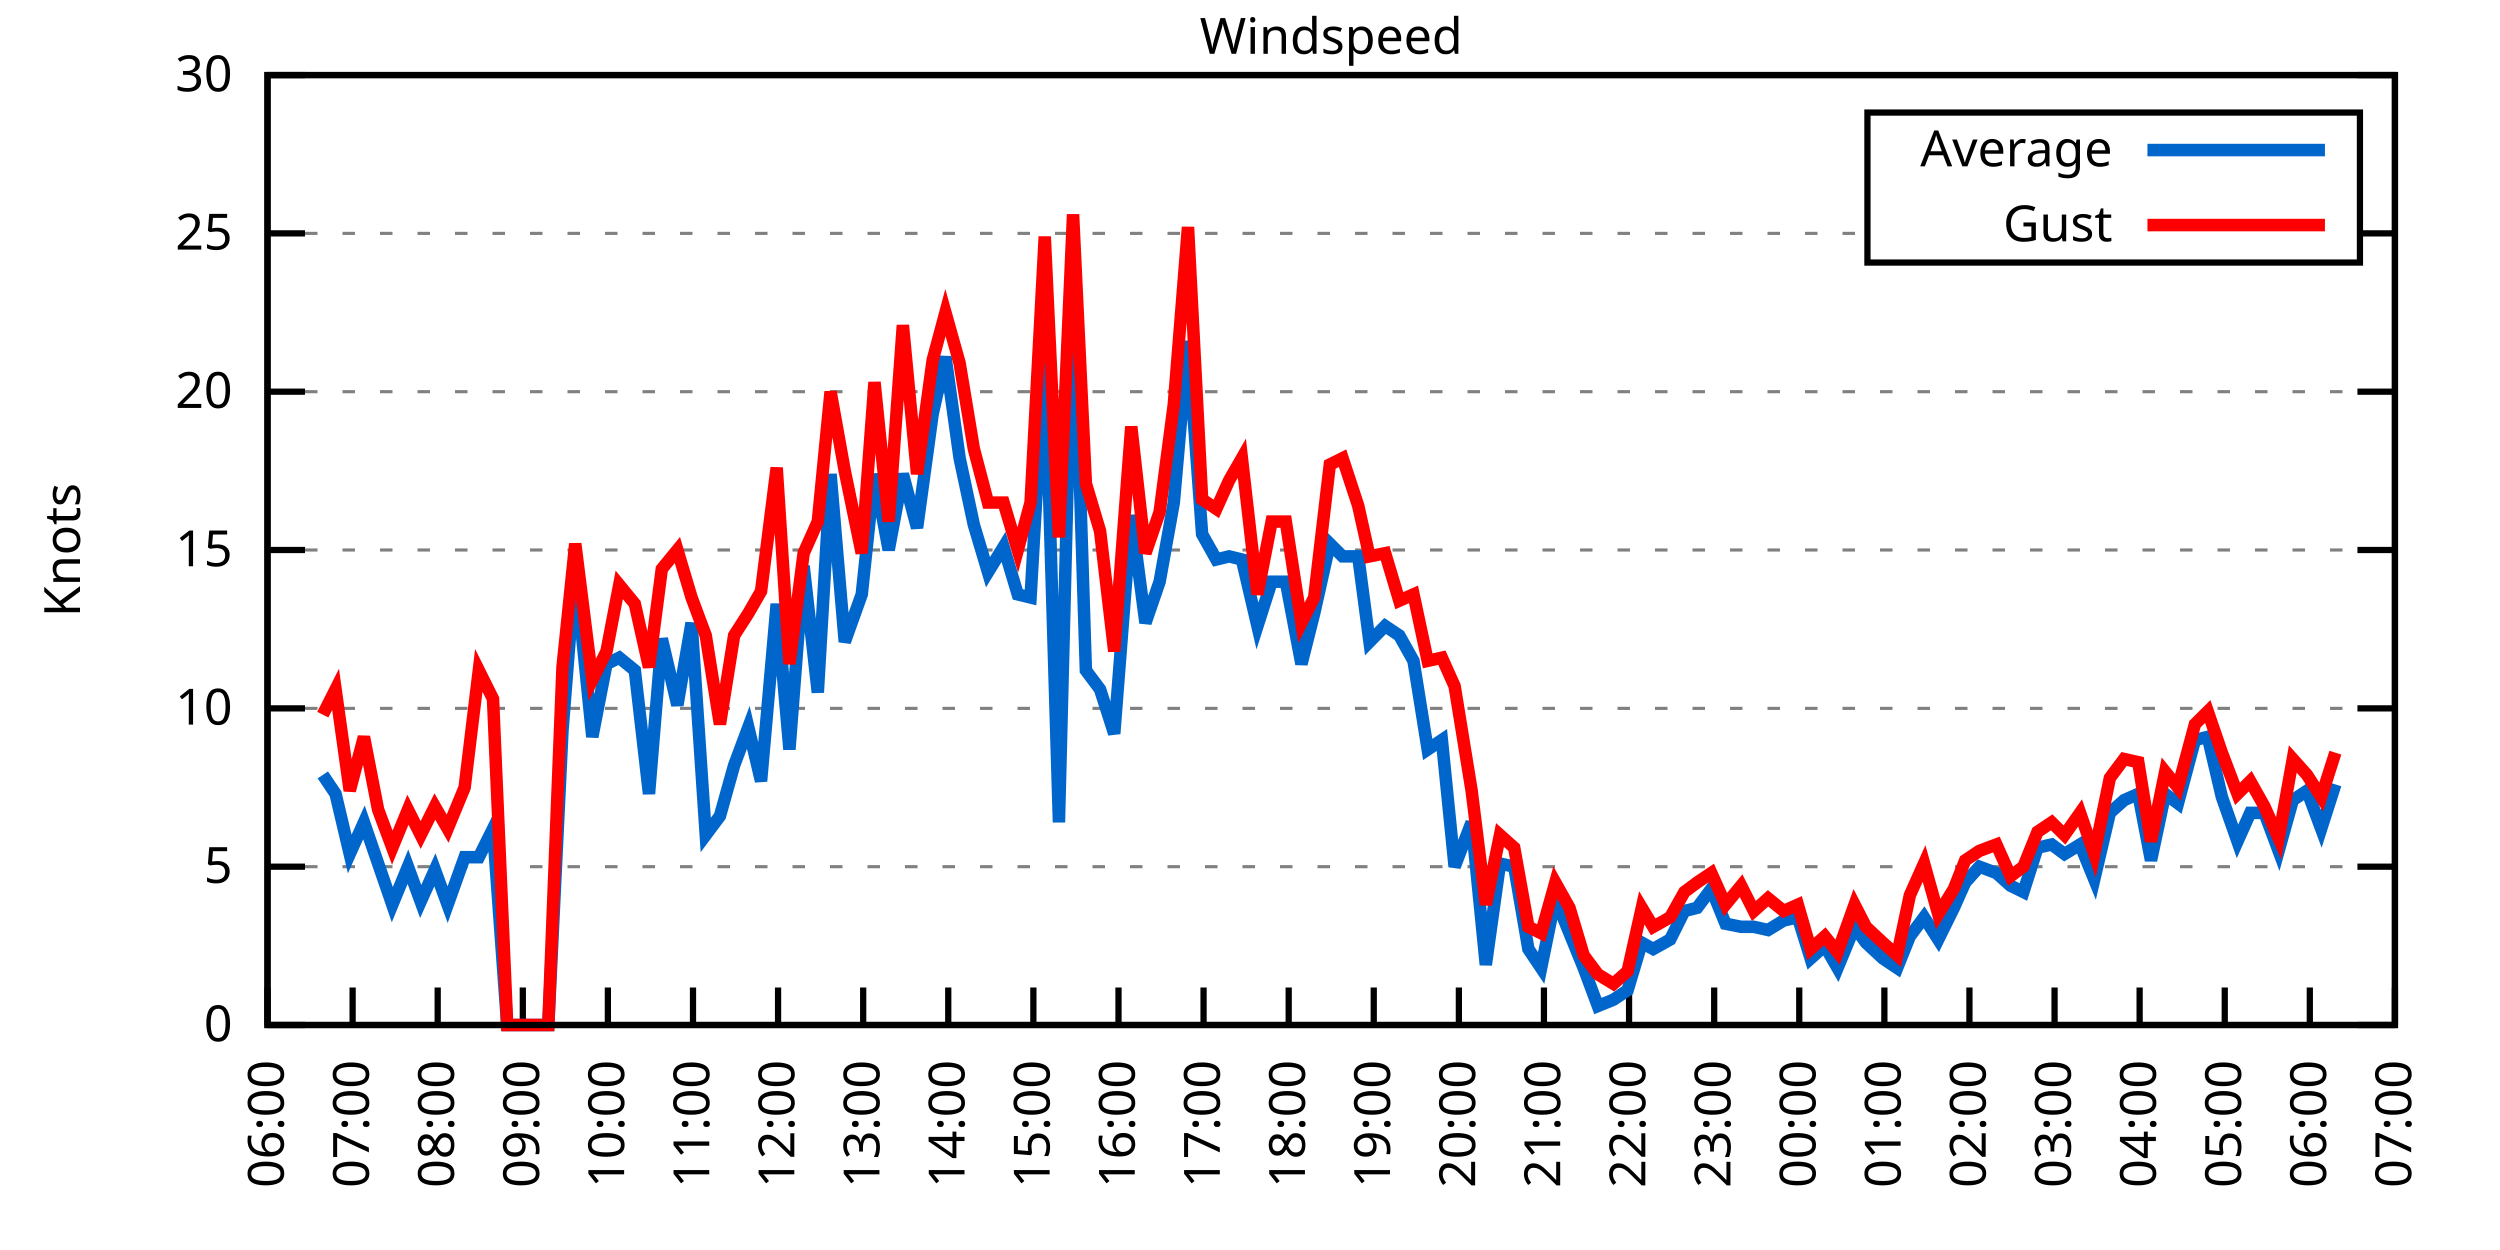
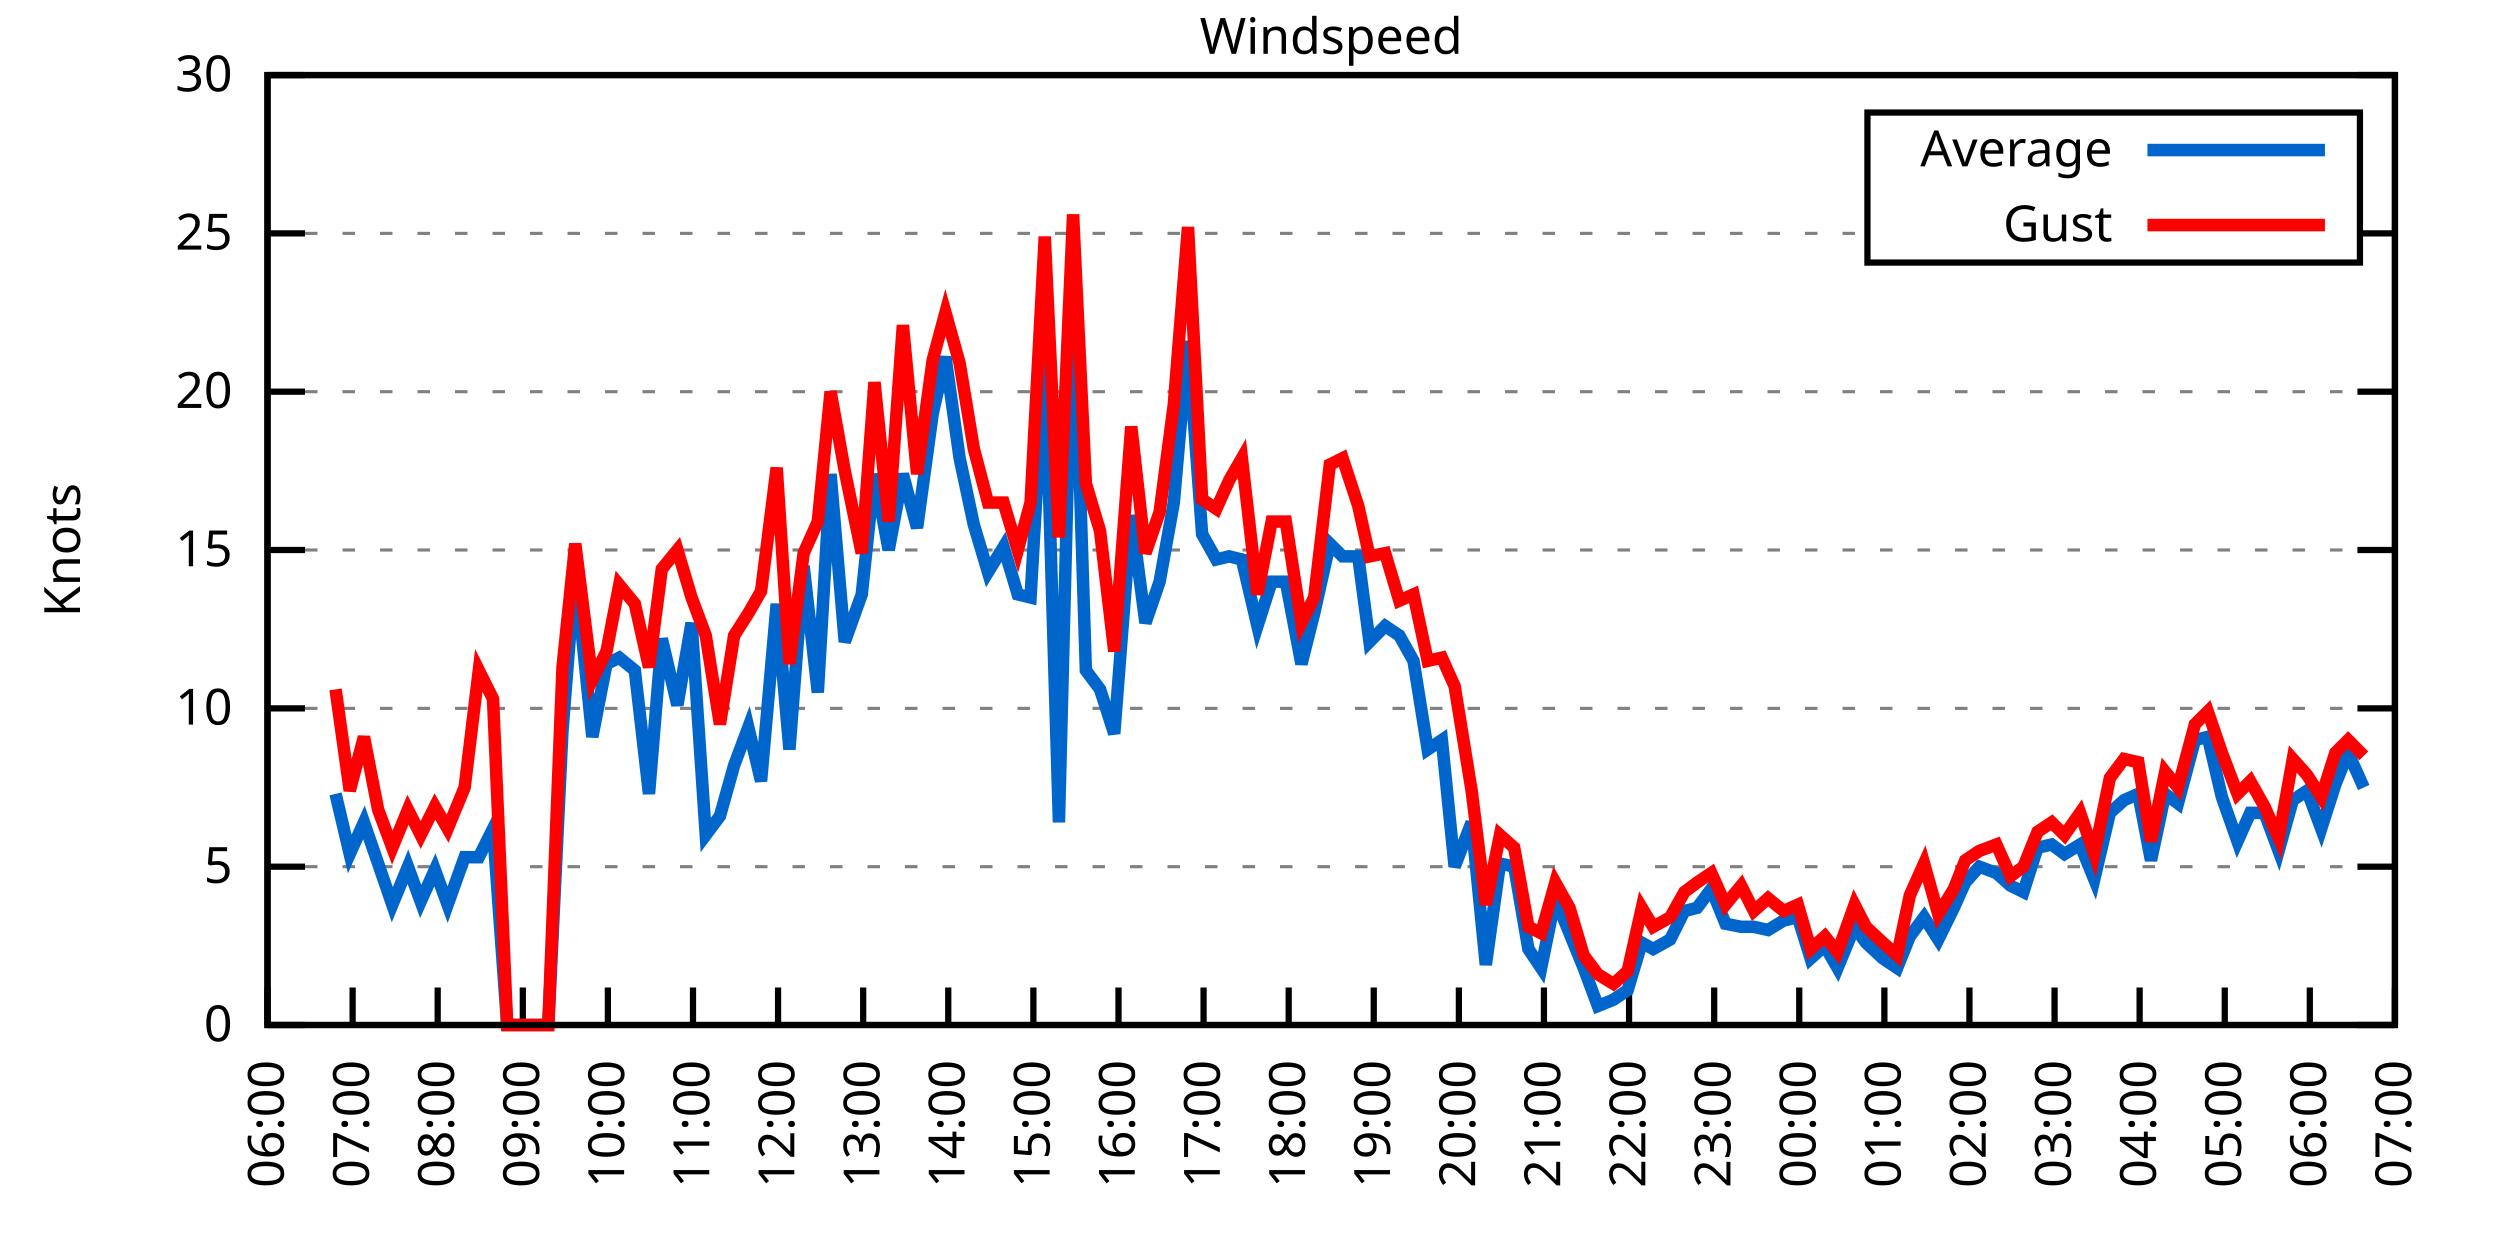
<svg xmlns="http://www.w3.org/2000/svg" xmlns:xlink="http://www.w3.org/1999/xlink" width="400" height="200" viewBox="0 0 400 200">
  <g id="gnuplot_canvas">
    <rect x="0" y="0" width="400" height="200" fill="none" />
    <defs>
      <circle id="gpDot" r="0.5" stroke-width="0.5" stroke="currentColor" />
      <path id="gpPt0" stroke-width="0.333" stroke="currentColor" d="M-1,0 h2 M0,-1 v2" />
      <path id="gpPt1" stroke-width="0.333" stroke="currentColor" d="M-1,-1 L1,1 M1,-1 L-1,1" />
      <path id="gpPt2" stroke-width="0.333" stroke="currentColor" d="M-1,0 L1,0 M0,-1 L0,1 M-1,-1 L1,1 M-1,1 L1,-1" />
      <rect id="gpPt3" stroke-width="0.333" stroke="currentColor" x="-1" y="-1" width="2" height="2" />
      <rect id="gpPt4" stroke-width="0.333" stroke="currentColor" fill="currentColor" x="-1" y="-1" width="2" height="2" />
      <circle id="gpPt5" stroke-width="0.333" stroke="currentColor" cx="0" cy="0" r="1" />
      <use xlink:href="#gpPt5" id="gpPt6" fill="currentColor" stroke="none" />
      <path id="gpPt7" stroke-width="0.333" stroke="currentColor" d="M0,-1.33 L-1.33,0.67 L1.33,0.67 z" />
      <use xlink:href="#gpPt7" id="gpPt8" fill="currentColor" stroke="none" />
      <use xlink:href="#gpPt7" id="gpPt9" stroke="currentColor" transform="rotate(180)" />
      <use xlink:href="#gpPt9" id="gpPt10" fill="currentColor" stroke="none" />
      <use xlink:href="#gpPt3" id="gpPt11" stroke="currentColor" transform="rotate(45)" />
      <use xlink:href="#gpPt11" id="gpPt12" fill="currentColor" stroke="none" />
      <path id="gpPt13" stroke-width="0.333" stroke="currentColor" d="M0,1.330 L1.265,0.411 L0.782,-1.067 L-0.782,-1.076 L-1.265,0.411 z" />
      <use xlink:href="#gpPt13" id="gpPt14" fill="currentColor" stroke="none" />
      <filter id="textbox" filterUnits="objectBoundingBox" x="0" y="0" height="1" width="1">
        <feFlood flood-color="white" flood-opacity="1" result="bgnd" />
        <feComposite in="SourceGraphic" in2="bgnd" operator="atop" />
      </filter>
      <filter id="greybox" filterUnits="objectBoundingBox" x="0" y="0" height="1" width="1">
        <feFlood flood-color="lightgrey" flood-opacity="1" result="grey" />
        <feComposite in="SourceGraphic" in2="grey" operator="atop" />
      </filter>
    </defs>
    <g fill="none" color="white" stroke="currentColor" stroke-width="1.00" stroke-linecap="butt" stroke-linejoin="miter">
</g>
    <g fill="none" color="black" stroke="currentColor" stroke-width="1.00" stroke-linecap="butt" stroke-linejoin="miter">
      <g stroke="none" shape-rendering="crispEdges">
        <polygon fill="rgb(255, 255, 255)" points="42.80,164.00 383.18,164.00 383.18,12.02 42.80,12.02 " />
      </g>
    </g>
    <g fill="none" color="black" stroke="currentColor" stroke-width="1.00" stroke-linecap="butt" stroke-linejoin="miter">
</g>
    <g fill="none" color="black" stroke="black" stroke-width="0.50" stroke-linecap="butt" stroke-linejoin="miter">
</g>
    <g fill="none" color="gray" stroke="currentColor" stroke-width="0.50" stroke-linecap="butt" stroke-linejoin="miter">
      <path stroke="gray" stroke-dasharray="2,4" class="gridline" d="M42.80,164.00 L383.19,164.00  " />
    </g>
    <g fill="none" color="gray" stroke="gray" stroke-width="1.00" stroke-linecap="butt" stroke-linejoin="miter">
</g>
    <g fill="none" color="black" stroke="currentColor" stroke-width="1.00" stroke-linecap="butt" stroke-linejoin="miter">
      <path stroke="black" d="M42.80,164.00 L48.80,164.00 M383.19,164.00 L377.19,164.00  " />
      <g transform="translate(37.20,166.60)" stroke="none" fill="black" font-family="Sans" font-size="8.00" text-anchor="end">
        <text>
          <tspan font-family="Sans"> 0</tspan>
        </text>
      </g>
    </g>
    <g fill="none" color="black" stroke="currentColor" stroke-width="1.00" stroke-linecap="butt" stroke-linejoin="miter">
</g>
    <g fill="none" color="black" stroke="black" stroke-width="0.50" stroke-linecap="butt" stroke-linejoin="miter">
</g>
    <g fill="none" color="gray" stroke="currentColor" stroke-width="0.50" stroke-linecap="butt" stroke-linejoin="miter">
      <path stroke="gray" stroke-dasharray="2,4" class="gridline" d="M42.80,138.67 L383.19,138.67  " />
    </g>
    <g fill="none" color="gray" stroke="gray" stroke-width="1.00" stroke-linecap="butt" stroke-linejoin="miter">
</g>
    <g fill="none" color="black" stroke="currentColor" stroke-width="1.00" stroke-linecap="butt" stroke-linejoin="miter">
      <path stroke="black" d="M42.80,138.67 L48.80,138.67 M383.19,138.67 L377.19,138.67  " />
      <g transform="translate(37.20,141.27)" stroke="none" fill="black" font-family="Sans" font-size="8.00" text-anchor="end">
        <text>
          <tspan font-family="Sans"> 5</tspan>
        </text>
      </g>
    </g>
    <g fill="none" color="black" stroke="currentColor" stroke-width="1.00" stroke-linecap="butt" stroke-linejoin="miter">
</g>
    <g fill="none" color="black" stroke="black" stroke-width="0.50" stroke-linecap="butt" stroke-linejoin="miter">
</g>
    <g fill="none" color="gray" stroke="currentColor" stroke-width="0.50" stroke-linecap="butt" stroke-linejoin="miter">
      <path stroke="gray" stroke-dasharray="2,4" class="gridline" d="M42.80,113.34 L383.19,113.34  " />
    </g>
    <g fill="none" color="gray" stroke="gray" stroke-width="1.00" stroke-linecap="butt" stroke-linejoin="miter">
</g>
    <g fill="none" color="black" stroke="currentColor" stroke-width="1.00" stroke-linecap="butt" stroke-linejoin="miter">
      <path stroke="black" d="M42.80,113.34 L48.80,113.34 M383.19,113.34 L377.19,113.34  " />
      <g transform="translate(37.20,115.94)" stroke="none" fill="black" font-family="Sans" font-size="8.00" text-anchor="end">
        <text>
          <tspan font-family="Sans"> 10</tspan>
        </text>
      </g>
    </g>
    <g fill="none" color="black" stroke="currentColor" stroke-width="1.00" stroke-linecap="butt" stroke-linejoin="miter">
</g>
    <g fill="none" color="black" stroke="black" stroke-width="0.50" stroke-linecap="butt" stroke-linejoin="miter">
</g>
    <g fill="none" color="gray" stroke="currentColor" stroke-width="0.50" stroke-linecap="butt" stroke-linejoin="miter">
      <path stroke="gray" stroke-dasharray="2,4" class="gridline" d="M42.80,88.00 L383.19,88.00  " />
    </g>
    <g fill="none" color="gray" stroke="gray" stroke-width="1.00" stroke-linecap="butt" stroke-linejoin="miter">
</g>
    <g fill="none" color="black" stroke="currentColor" stroke-width="1.00" stroke-linecap="butt" stroke-linejoin="miter">
      <path stroke="black" d="M42.80,88.00 L48.80,88.00 M383.19,88.00 L377.19,88.00  " />
      <g transform="translate(37.20,90.60)" stroke="none" fill="black" font-family="Sans" font-size="8.00" text-anchor="end">
        <text>
          <tspan font-family="Sans"> 15</tspan>
        </text>
      </g>
    </g>
    <g fill="none" color="black" stroke="currentColor" stroke-width="1.00" stroke-linecap="butt" stroke-linejoin="miter">
</g>
    <g fill="none" color="black" stroke="black" stroke-width="0.50" stroke-linecap="butt" stroke-linejoin="miter">
</g>
    <g fill="none" color="gray" stroke="currentColor" stroke-width="0.50" stroke-linecap="butt" stroke-linejoin="miter">
      <path stroke="gray" stroke-dasharray="2,4" class="gridline" d="M42.80,62.67 L383.19,62.67  " />
    </g>
    <g fill="none" color="gray" stroke="gray" stroke-width="1.00" stroke-linecap="butt" stroke-linejoin="miter">
</g>
    <g fill="none" color="black" stroke="currentColor" stroke-width="1.00" stroke-linecap="butt" stroke-linejoin="miter">
      <path stroke="black" d="M42.80,62.67 L48.80,62.67 M383.19,62.67 L377.19,62.67  " />
      <g transform="translate(37.20,65.27)" stroke="none" fill="black" font-family="Sans" font-size="8.00" text-anchor="end">
        <text>
          <tspan font-family="Sans"> 20</tspan>
        </text>
      </g>
    </g>
    <g fill="none" color="black" stroke="currentColor" stroke-width="1.00" stroke-linecap="butt" stroke-linejoin="miter">
</g>
    <g fill="none" color="black" stroke="black" stroke-width="0.50" stroke-linecap="butt" stroke-linejoin="miter">
</g>
    <g fill="none" color="gray" stroke="currentColor" stroke-width="0.50" stroke-linecap="butt" stroke-linejoin="miter">
      <path stroke="gray" stroke-dasharray="2,4" class="gridline" d="M42.80,37.34 L298.79,37.34 M377.59,37.34 L383.19,37.34  " />
    </g>
    <g fill="none" color="gray" stroke="gray" stroke-width="1.00" stroke-linecap="butt" stroke-linejoin="miter">
</g>
    <g fill="none" color="black" stroke="currentColor" stroke-width="1.00" stroke-linecap="butt" stroke-linejoin="miter">
      <path stroke="black" d="M42.80,37.34 L48.80,37.34 M383.19,37.34 L377.19,37.34  " />
      <g transform="translate(37.20,39.94)" stroke="none" fill="black" font-family="Sans" font-size="8.00" text-anchor="end">
        <text>
          <tspan font-family="Sans"> 25</tspan>
        </text>
      </g>
    </g>
    <g fill="none" color="black" stroke="currentColor" stroke-width="1.00" stroke-linecap="butt" stroke-linejoin="miter">
</g>
    <g fill="none" color="black" stroke="black" stroke-width="0.50" stroke-linecap="butt" stroke-linejoin="miter">
</g>
    <g fill="none" color="gray" stroke="currentColor" stroke-width="0.50" stroke-linecap="butt" stroke-linejoin="miter">
      <path stroke="gray" stroke-dasharray="2,4" class="gridline" d="M42.80,12.01 L383.19,12.01  " />
    </g>
    <g fill="none" color="gray" stroke="gray" stroke-width="1.00" stroke-linecap="butt" stroke-linejoin="miter">
</g>
    <g fill="none" color="black" stroke="currentColor" stroke-width="1.00" stroke-linecap="butt" stroke-linejoin="miter">
      <path stroke="black" d="M42.80,12.01 L48.80,12.01 M383.19,12.01 L377.19,12.01  " />
      <g transform="translate(37.20,14.61)" stroke="none" fill="black" font-family="Sans" font-size="8.00" text-anchor="end">
        <text>
          <tspan font-family="Sans"> 30</tspan>
        </text>
      </g>
    </g>
    <g fill="none" color="black" stroke="currentColor" stroke-width="1.00" stroke-linecap="butt" stroke-linejoin="miter">
      <path stroke="black" d="M42.80,164.00 L42.80,158.00  " />
      <g transform="translate(45.40,169.60) rotate(270.00)" stroke="none" fill="black" font-family="Sans" font-size="8.00" text-anchor="end">
        <text>
          <tspan font-family="Sans">06:00</tspan>
        </text>
      </g>
    </g>
    <g fill="none" color="black" stroke="currentColor" stroke-width="1.00" stroke-linecap="butt" stroke-linejoin="miter">
      <path stroke="black" d="M56.42,164.00 L56.42,158.00  " />
      <g transform="translate(59.02,169.60) rotate(270.00)" stroke="none" fill="black" font-family="Sans" font-size="8.00" text-anchor="end">
        <text>
          <tspan font-family="Sans">07:00</tspan>
        </text>
      </g>
    </g>
    <g fill="none" color="black" stroke="currentColor" stroke-width="1.00" stroke-linecap="butt" stroke-linejoin="miter">
      <path stroke="black" d="M70.03,164.00 L70.03,158.00  " />
      <g transform="translate(72.63,169.60) rotate(270.00)" stroke="none" fill="black" font-family="Sans" font-size="8.00" text-anchor="end">
        <text>
          <tspan font-family="Sans">08:00</tspan>
        </text>
      </g>
    </g>
    <g fill="none" color="black" stroke="currentColor" stroke-width="1.00" stroke-linecap="butt" stroke-linejoin="miter">
      <path stroke="black" d="M83.65,164.00 L83.65,158.00  " />
      <g transform="translate(86.25,169.60) rotate(270.00)" stroke="none" fill="black" font-family="Sans" font-size="8.00" text-anchor="end">
        <text>
          <tspan font-family="Sans">09:00</tspan>
        </text>
      </g>
    </g>
    <g fill="none" color="black" stroke="currentColor" stroke-width="1.00" stroke-linecap="butt" stroke-linejoin="miter">
      <path stroke="black" d="M97.26,164.00 L97.26,158.00  " />
      <g transform="translate(99.86,169.60) rotate(270.00)" stroke="none" fill="black" font-family="Sans" font-size="8.00" text-anchor="end">
        <text>
          <tspan font-family="Sans">10:00</tspan>
        </text>
      </g>
    </g>
    <g fill="none" color="black" stroke="currentColor" stroke-width="1.00" stroke-linecap="butt" stroke-linejoin="miter">
      <path stroke="black" d="M110.88,164.00 L110.88,158.00  " />
      <g transform="translate(113.48,169.60) rotate(270.00)" stroke="none" fill="black" font-family="Sans" font-size="8.00" text-anchor="end">
        <text>
          <tspan font-family="Sans">11:00</tspan>
        </text>
      </g>
    </g>
    <g fill="none" color="black" stroke="currentColor" stroke-width="1.00" stroke-linecap="butt" stroke-linejoin="miter">
      <path stroke="black" d="M124.49,164.00 L124.49,158.00  " />
      <g transform="translate(127.09,169.60) rotate(270.00)" stroke="none" fill="black" font-family="Sans" font-size="8.00" text-anchor="end">
        <text>
          <tspan font-family="Sans">12:00</tspan>
        </text>
      </g>
    </g>
    <g fill="none" color="black" stroke="currentColor" stroke-width="1.00" stroke-linecap="butt" stroke-linejoin="miter">
      <path stroke="black" d="M138.11,164.00 L138.11,158.00  " />
      <g transform="translate(140.71,169.60) rotate(270.00)" stroke="none" fill="black" font-family="Sans" font-size="8.00" text-anchor="end">
        <text>
          <tspan font-family="Sans">13:00</tspan>
        </text>
      </g>
    </g>
    <g fill="none" color="black" stroke="currentColor" stroke-width="1.00" stroke-linecap="butt" stroke-linejoin="miter">
      <path stroke="black" d="M151.72,164.00 L151.72,158.00  " />
      <g transform="translate(154.32,169.60) rotate(270.00)" stroke="none" fill="black" font-family="Sans" font-size="8.00" text-anchor="end">
        <text>
          <tspan font-family="Sans">14:00</tspan>
        </text>
      </g>
    </g>
    <g fill="none" color="black" stroke="currentColor" stroke-width="1.00" stroke-linecap="butt" stroke-linejoin="miter">
      <path stroke="black" d="M165.34,164.00 L165.34,158.00  " />
      <g transform="translate(167.94,169.60) rotate(270.00)" stroke="none" fill="black" font-family="Sans" font-size="8.00" text-anchor="end">
        <text>
          <tspan font-family="Sans">15:00</tspan>
        </text>
      </g>
    </g>
    <g fill="none" color="black" stroke="currentColor" stroke-width="1.00" stroke-linecap="butt" stroke-linejoin="miter">
      <path stroke="black" d="M178.96,164.00 L178.96,158.00  " />
      <g transform="translate(181.56,169.60) rotate(270.00)" stroke="none" fill="black" font-family="Sans" font-size="8.00" text-anchor="end">
        <text>
          <tspan font-family="Sans">16:00</tspan>
        </text>
      </g>
    </g>
    <g fill="none" color="black" stroke="currentColor" stroke-width="1.00" stroke-linecap="butt" stroke-linejoin="miter">
      <path stroke="black" d="M192.57,164.00 L192.57,158.00  " />
      <g transform="translate(195.17,169.60) rotate(270.00)" stroke="none" fill="black" font-family="Sans" font-size="8.00" text-anchor="end">
        <text>
          <tspan font-family="Sans">17:00</tspan>
        </text>
      </g>
    </g>
    <g fill="none" color="black" stroke="currentColor" stroke-width="1.00" stroke-linecap="butt" stroke-linejoin="miter">
      <path stroke="black" d="M206.19,164.00 L206.19,158.00  " />
      <g transform="translate(208.79,169.60) rotate(270.00)" stroke="none" fill="black" font-family="Sans" font-size="8.00" text-anchor="end">
        <text>
          <tspan font-family="Sans">18:00</tspan>
        </text>
      </g>
    </g>
    <g fill="none" color="black" stroke="currentColor" stroke-width="1.00" stroke-linecap="butt" stroke-linejoin="miter">
      <path stroke="black" d="M219.80,164.00 L219.80,158.00  " />
      <g transform="translate(222.40,169.60) rotate(270.00)" stroke="none" fill="black" font-family="Sans" font-size="8.00" text-anchor="end">
        <text>
          <tspan font-family="Sans">19:00</tspan>
        </text>
      </g>
    </g>
    <g fill="none" color="black" stroke="currentColor" stroke-width="1.00" stroke-linecap="butt" stroke-linejoin="miter">
      <path stroke="black" d="M233.42,164.00 L233.42,158.00  " />
      <g transform="translate(236.02,169.60) rotate(270.00)" stroke="none" fill="black" font-family="Sans" font-size="8.00" text-anchor="end">
        <text>
          <tspan font-family="Sans">20:00</tspan>
        </text>
      </g>
    </g>
    <g fill="none" color="black" stroke="currentColor" stroke-width="1.00" stroke-linecap="butt" stroke-linejoin="miter">
      <path stroke="black" d="M247.03,164.00 L247.03,158.00  " />
      <g transform="translate(249.63,169.60) rotate(270.00)" stroke="none" fill="black" font-family="Sans" font-size="8.00" text-anchor="end">
        <text>
          <tspan font-family="Sans">21:00</tspan>
        </text>
      </g>
    </g>
    <g fill="none" color="black" stroke="currentColor" stroke-width="1.00" stroke-linecap="butt" stroke-linejoin="miter">
      <path stroke="black" d="M260.65,164.00 L260.65,158.00  " />
      <g transform="translate(263.25,169.60) rotate(270.00)" stroke="none" fill="black" font-family="Sans" font-size="8.00" text-anchor="end">
        <text>
          <tspan font-family="Sans">22:00</tspan>
        </text>
      </g>
    </g>
    <g fill="none" color="black" stroke="currentColor" stroke-width="1.00" stroke-linecap="butt" stroke-linejoin="miter">
      <path stroke="black" d="M274.27,164.00 L274.27,158.00  " />
      <g transform="translate(276.87,169.60) rotate(270.00)" stroke="none" fill="black" font-family="Sans" font-size="8.00" text-anchor="end">
        <text>
          <tspan font-family="Sans">23:00</tspan>
        </text>
      </g>
    </g>
    <g fill="none" color="black" stroke="currentColor" stroke-width="1.00" stroke-linecap="butt" stroke-linejoin="miter">
      <path stroke="black" d="M287.88,164.00 L287.88,158.00  " />
      <g transform="translate(290.48,169.60) rotate(270.00)" stroke="none" fill="black" font-family="Sans" font-size="8.00" text-anchor="end">
        <text>
          <tspan font-family="Sans">00:00</tspan>
        </text>
      </g>
    </g>
    <g fill="none" color="black" stroke="currentColor" stroke-width="1.00" stroke-linecap="butt" stroke-linejoin="miter">
      <path stroke="black" d="M301.50,164.00 L301.50,158.00  " />
      <g transform="translate(304.10,169.60) rotate(270.00)" stroke="none" fill="black" font-family="Sans" font-size="8.00" text-anchor="end">
        <text>
          <tspan font-family="Sans">01:00</tspan>
        </text>
      </g>
    </g>
    <g fill="none" color="black" stroke="currentColor" stroke-width="1.00" stroke-linecap="butt" stroke-linejoin="miter">
      <path stroke="black" d="M315.11,164.00 L315.11,158.00  " />
      <g transform="translate(317.71,169.60) rotate(270.00)" stroke="none" fill="black" font-family="Sans" font-size="8.00" text-anchor="end">
        <text>
          <tspan font-family="Sans">02:00</tspan>
        </text>
      </g>
    </g>
    <g fill="none" color="black" stroke="currentColor" stroke-width="1.00" stroke-linecap="butt" stroke-linejoin="miter">
      <path stroke="black" d="M328.73,164.00 L328.73,158.00  " />
      <g transform="translate(331.33,169.60) rotate(270.00)" stroke="none" fill="black" font-family="Sans" font-size="8.00" text-anchor="end">
        <text>
          <tspan font-family="Sans">03:00</tspan>
        </text>
      </g>
    </g>
    <g fill="none" color="black" stroke="currentColor" stroke-width="1.00" stroke-linecap="butt" stroke-linejoin="miter">
      <path stroke="black" d="M342.34,164.00 L342.34,158.00  " />
      <g transform="translate(344.94,169.60) rotate(270.00)" stroke="none" fill="black" font-family="Sans" font-size="8.00" text-anchor="end">
        <text>
          <tspan font-family="Sans">04:00</tspan>
        </text>
      </g>
    </g>
    <g fill="none" color="black" stroke="currentColor" stroke-width="1.00" stroke-linecap="butt" stroke-linejoin="miter">
      <path stroke="black" d="M355.96,164.00 L355.96,158.00  " />
      <g transform="translate(358.56,169.60) rotate(270.00)" stroke="none" fill="black" font-family="Sans" font-size="8.00" text-anchor="end">
        <text>
          <tspan font-family="Sans">05:00</tspan>
        </text>
      </g>
    </g>
    <g fill="none" color="black" stroke="currentColor" stroke-width="1.00" stroke-linecap="butt" stroke-linejoin="miter">
      <path stroke="black" d="M369.57,164.00 L369.57,158.00  " />
      <g transform="translate(372.17,169.60) rotate(270.00)" stroke="none" fill="black" font-family="Sans" font-size="8.00" text-anchor="end">
        <text>
          <tspan font-family="Sans">06:00</tspan>
        </text>
      </g>
    </g>
    <g fill="none" color="black" stroke="currentColor" stroke-width="1.00" stroke-linecap="butt" stroke-linejoin="miter">
      <path stroke="black" d="M383.19,164.00 L383.19,158.00  " />
      <g transform="translate(385.79,169.60) rotate(270.00)" stroke="none" fill="black" font-family="Sans" font-size="8.00" text-anchor="end">
        <text>
          <tspan font-family="Sans">07:00</tspan>
        </text>
      </g>
    </g>
    <g fill="none" color="black" stroke="currentColor" stroke-width="1.00" stroke-linecap="butt" stroke-linejoin="miter">
</g>
    <g fill="none" color="black" stroke="currentColor" stroke-width="1.00" stroke-linecap="butt" stroke-linejoin="miter">
      <path stroke="black" d="M42.80,12.01 L42.80,164.00 L383.19,164.00 L383.19,12.01 L42.80,12.01 Z  " />
    </g>
    <g fill="none" color="black" stroke="currentColor" stroke-width="1.00" stroke-linecap="butt" stroke-linejoin="miter">
</g>
    <g fill="none" color="black" stroke="currentColor" stroke-width="1.00" stroke-linecap="butt" stroke-linejoin="miter">
      <path stroke="black" d="M298.79,42.01 L298.79,18.01 L377.59,18.01 L377.59,42.01 L298.79,42.01 Z  " />
    </g>
    <g id="Windspeed_plot_1">
      <g fill="none" color="white" stroke="black" stroke-width="2.00" stroke-linecap="butt" stroke-linejoin="miter">
</g>
      <g fill="none" color="black" stroke="currentColor" stroke-width="2.00" stroke-linecap="butt" stroke-linejoin="miter">
        <g transform="translate(337.99,26.61)" stroke="none" fill="black" font-family="Sans" font-size="8.00" text-anchor="end">
          <text>
            <tspan font-family="Sans">Average</tspan>
          </text>
        </g>
      </g>
      <g fill="none" color="black" stroke="currentColor" stroke-width="2.00" stroke-linecap="butt" stroke-linejoin="miter">
-         <path stroke="rgb(  0, 102, 204)" d="M343.59,24.01 L371.99,24.01 M51.65,123.98 L53.69,127.02 L55.96,136.64 L58.23,131.58 L60.50,138.16 L62.77,144.75   L65.27,138.67 L67.31,144.24 L69.58,139.17 L71.62,144.75 L74.34,137.15 L76.61,137.15 L78.88,132.59 L81.15,164.00   L83.42,164.00 L85.46,164.00 L87.73,164.00 L90.00,116.88 L92.04,91.04 L94.77,117.90 L97.04,106.24 L99.08,105.23   L101.57,107.26 L103.84,127.02 L105.89,102.19 L108.38,112.83 L110.65,99.66 L112.92,133.60 L115.19,130.56 L117.46,122.46   L119.73,116.38 L121.77,124.99 L124.27,96.62 L126.31,119.92 L128.58,90.54 L130.85,110.80 L132.89,75.85 L135.16,102.70   L137.88,95.10 L139.92,75.85 L142.19,88.00 L144.46,75.85 L146.73,84.46 L149.23,66.22 L151.27,57.10 L153.54,73.31   L155.81,83.95 L158.08,91.55 L160.57,87.50 L162.84,95.10 L164.89,95.60 L167.16,56.09 L169.43,131.58 L171.69,42.91   L173.74,107.26 L176.01,110.30 L178.28,117.39 L181.00,82.43 L183.27,99.66 L185.54,93.07 L187.81,80.41 L190.08,54.57   L192.34,85.47 L194.61,89.52 L196.66,89.02 L198.70,89.52 L201.19,100.16 L203.46,93.07 L205.73,93.07 L208.23,106.24   L210.27,98.14 L212.77,86.99 L214.81,89.02 L217.31,89.02 L219.12,102.70 L221.62,100.16 L223.89,101.68 L226.16,105.74   L228.43,119.92 L230.70,118.40 L232.74,138.67 L235.46,131.58 L237.73,154.37 L240.00,138.16 L242.27,138.67 L244.54,151.84   L246.58,154.88 L248.85,143.73 L251.12,149.31 L253.39,154.88 L255.66,160.96 L258.15,159.95 L260.42,158.43 L262.69,150.83   L264.51,151.84 L267.23,150.32 L269.50,145.76 L271.54,145.25 L273.81,142.21 L276.08,147.79 L278.58,148.29 L280.62,148.29   L282.89,148.80 L285.38,147.28 L287.65,146.77 L289.70,153.36 L291.97,151.33 L294.01,154.88 L296.73,148.29 L298.55,150.83   L301.27,153.36 L303.54,154.88 L305.58,149.81 L307.85,146.77 L310.12,150.32 L312.62,145.25 L314.43,141.20 L316.70,138.67   L319.42,139.68 L321.69,141.71 L323.74,142.72 L326.00,135.63 L328.27,135.12 L330.32,136.64 L332.81,135.12 L335.08,140.69   L337.58,130.06 L339.85,128.03 L342.12,127.02 L344.16,137.66 L346.43,127.02 L348.47,128.54 L351.19,118.40 L353.24,117.90   L355.50,127.52 L358.00,134.62 L360.04,130.06 L362.31,130.06 L364.58,136.14 L366.85,128.03 L369.12,126.51 L371.39,132.59   L373.66,125.50  " />
+         <path stroke="rgb(  0, 102, 204)" d="M343.59,24.01 L371.99,24.01 M53.69,127.02 L55.96,136.64 L58.23,131.58 L60.50,138.16 L62.77,144.75 L65.27,138.67   L67.31,144.24 L69.58,139.17 L71.62,144.75 L74.34,137.15 L76.61,137.15 L78.88,132.59 L81.15,164.00 L83.42,164.00   L85.46,164.00 L87.73,164.00 L90.00,116.88 L92.04,91.04 L94.77,117.90 L97.04,106.24 L99.08,105.23 L101.57,107.26   L103.84,127.02 L105.89,102.19 L108.38,112.83 L110.65,99.66 L112.92,133.60 L115.19,130.56 L117.46,122.46 L119.73,116.38   L121.77,124.99 L124.27,96.62 L126.31,119.92 L128.58,90.54 L130.85,110.80 L132.89,75.85 L135.16,102.70 L137.88,95.10   L139.92,75.85 L142.19,88.00 L144.46,75.85 L146.73,84.46 L149.23,66.22 L151.27,57.10 L153.54,73.31 L155.81,83.95   L158.08,91.55 L160.57,87.50 L162.84,95.10 L164.89,95.60 L167.16,56.09 L169.43,131.58 L171.69,42.91 L173.74,107.26   L176.01,110.30 L178.28,117.39 L181.00,82.43 L183.27,99.66 L185.54,93.07 L187.81,80.41 L190.08,54.57 L192.34,85.47   L194.61,89.52 L196.66,89.02 L198.70,89.52 L201.19,100.16 L203.46,93.07 L205.73,93.07 L208.23,106.24 L210.27,98.14   L212.77,86.99 L214.81,89.02 L217.31,89.02 L219.12,102.70 L221.62,100.16 L223.89,101.68 L226.16,105.74 L228.43,119.92   L230.70,118.40 L232.74,138.67 L235.46,131.58 L237.73,154.37 L240.00,138.16 L242.27,138.67 L244.54,151.84 L246.58,154.88   L248.85,143.73 L251.12,149.31 L253.39,154.88 L255.66,160.96 L258.15,159.95 L260.42,158.43 L262.69,150.83 L264.51,151.84   L267.23,150.32 L269.50,145.76 L271.54,145.25 L273.81,142.21 L276.08,147.79 L278.58,148.29 L280.62,148.29 L282.89,148.80   L285.38,147.28 L287.65,146.77 L289.70,153.36 L291.97,151.33 L294.01,154.88 L296.73,148.29 L298.55,150.83 L301.27,153.36   L303.54,154.88 L305.58,149.81 L307.85,146.77 L310.12,150.32 L312.62,145.25 L314.43,141.20 L316.70,138.67 L319.42,139.68   L321.69,141.71 L323.74,142.72 L326.00,135.63 L328.27,135.12 L330.32,136.64 L332.81,135.12 L335.08,140.69 L337.58,130.06   L339.85,128.03 L342.12,127.02 L344.16,137.66 L346.43,127.02 L348.47,128.54 L351.19,118.40 L353.24,117.90 L355.50,127.52   L358.00,134.62 L360.04,130.06 L362.31,130.06 L364.58,136.14 L366.85,128.03 L369.12,126.51 L371.39,132.59 L373.66,125.50   L375.70,120.43 L378.20,126.00  " />
      </g>
    </g>
    <g id="Windspeed_plot_2">
      <g fill="none" color="black" stroke="currentColor" stroke-width="2.00" stroke-linecap="butt" stroke-linejoin="miter">
        <g transform="translate(337.99,38.61)" stroke="none" fill="black" font-family="Sans" font-size="8.00" text-anchor="end">
          <text>
            <tspan font-family="Sans">Gust</tspan>
          </text>
        </g>
      </g>
      <g fill="none" color="black" stroke="currentColor" stroke-width="2.00" stroke-linecap="butt" stroke-linejoin="miter">
-         <path stroke="rgb(255,   0,   0)" d="M343.59,36.01 L371.99,36.01 M51.65,114.35 L53.69,110.30 L55.96,126.51 L58.23,117.90 L60.50,129.55 L62.77,135.63   L65.27,129.55 L67.31,133.60 L69.58,129.04 L71.62,132.59 L74.34,126.00 L76.61,107.26 L78.88,111.82 L81.15,164.00   L83.42,164.00 L85.46,164.00 L87.73,164.00 L90.00,106.75 L92.04,86.99 L94.77,108.78 L97.04,104.22 L99.08,93.58   L101.57,96.62 L103.84,106.75 L105.89,91.04 L108.38,88.00 L110.65,95.60 L112.92,101.68 L115.19,115.87 L117.46,101.68   L119.73,98.14 L121.77,94.59 L124.27,74.83 L126.31,106.24 L128.58,88.51 L130.85,83.45 L132.89,62.67 L135.16,75.34   L137.88,88.51 L139.92,61.15 L142.19,83.45 L144.46,52.03 L146.73,75.85 L149.23,57.61 L151.27,50.01 L153.54,58.11   L155.81,71.79 L158.08,80.41 L160.57,80.41 L162.84,88.00 L164.89,80.41 L167.16,37.85 L169.43,85.98 L171.69,34.30   L173.74,77.37 L176.01,84.97 L178.28,104.22 L181.00,68.25 L183.27,88.51 L185.54,81.93 L187.81,64.70 L190.08,36.33   L192.34,79.90 L194.61,81.42 L196.66,76.86 L198.70,73.31 L201.19,95.10 L203.46,83.45 L205.73,83.45 L208.23,99.66   L210.27,95.60 L212.77,74.33 L214.81,73.31 L217.31,80.91 L219.12,89.02 L221.62,88.51 L223.89,96.11 L226.16,95.10   L228.43,105.74 L230.70,105.23 L232.74,109.79 L235.46,126.51 L237.73,144.75 L240.00,133.60 L242.27,135.63 L244.54,148.29   L246.58,149.31 L248.85,141.20 L251.12,145.25 L253.39,152.85 L255.66,155.89 L258.15,157.41 L260.42,155.39 L262.69,145.25   L264.51,148.29 L267.23,146.77 L269.50,142.72 L271.54,141.20 L273.81,139.68 L276.08,144.75 L278.58,141.71 L280.62,145.76   L282.89,143.73 L285.38,145.76 L287.65,144.75 L289.70,151.84 L291.97,149.81 L294.01,152.35 L296.73,144.75 L298.55,148.29   L301.27,150.83 L303.54,152.85 L305.58,143.23 L307.85,138.16 L310.12,146.27 L312.62,142.21 L314.43,137.66 L316.70,136.14   L319.42,135.12 L321.69,140.19 L323.74,138.67 L326.00,133.10 L328.27,131.58 L330.32,133.60 L332.81,130.06 L335.08,136.64   L337.58,124.48 L339.85,121.44 L342.12,121.95 L344.16,134.62 L346.43,123.47 L348.47,126.00 L351.19,115.87 L353.24,113.84   L355.50,120.43 L358.00,127.02 L360.04,124.99 L362.31,129.04 L364.58,134.11 L366.85,121.44 L369.12,123.98 L371.39,127.52   L373.66,120.43  " />
+         <path stroke="rgb(255,   0,   0)" d="M343.59,36.01 L371.99,36.01 M53.69,110.30 L55.96,126.51 L58.23,117.90 L60.50,129.55 L62.77,135.63 L65.27,129.55   L67.31,133.60 L69.58,129.04 L71.62,132.59 L74.34,126.00 L76.61,107.26 L78.88,111.82 L81.15,164.00 L83.42,164.00   L85.46,164.00 L87.73,164.00 L90.00,106.75 L92.04,86.99 L94.77,108.78 L97.04,104.22 L99.08,93.58 L101.57,96.62   L103.84,106.75 L105.89,91.04 L108.38,88.00 L110.65,95.60 L112.92,101.68 L115.19,115.87 L117.46,101.68 L119.73,98.14   L121.77,94.59 L124.27,74.83 L126.31,106.24 L128.58,88.51 L130.85,83.45 L132.89,62.67 L135.16,75.34 L137.88,88.51   L139.92,61.15 L142.19,83.45 L144.46,52.03 L146.73,75.85 L149.23,57.61 L151.27,50.01 L153.54,58.11 L155.81,71.79   L158.08,80.41 L160.57,80.41 L162.84,88.00 L164.89,80.41 L167.16,37.85 L169.43,85.98 L171.69,34.30 L173.74,77.37   L176.01,84.97 L178.28,104.22 L181.00,68.25 L183.27,88.51 L185.54,81.93 L187.81,64.70 L190.08,36.33 L192.34,79.90   L194.61,81.42 L196.66,76.86 L198.70,73.31 L201.19,95.10 L203.46,83.45 L205.73,83.45 L208.23,99.66 L210.27,95.60   L212.77,74.33 L214.81,73.31 L217.31,80.91 L219.12,89.02 L221.62,88.51 L223.89,96.11 L226.16,95.10 L228.43,105.74   L230.70,105.23 L232.74,109.79 L235.46,126.51 L237.73,144.75 L240.00,133.60 L242.27,135.63 L244.54,148.29 L246.58,149.31   L248.85,141.20 L251.12,145.25 L253.39,152.85 L255.66,155.89 L258.15,157.41 L260.42,155.39 L262.69,145.25 L264.51,148.29   L267.23,146.77 L269.50,142.72 L271.54,141.20 L273.81,139.68 L276.08,144.75 L278.58,141.71 L280.62,145.76 L282.89,143.73   L285.38,145.76 L287.65,144.75 L289.70,151.84 L291.97,149.81 L294.01,152.35 L296.73,144.75 L298.55,148.29 L301.27,150.83   L303.54,152.85 L305.58,143.23 L307.85,138.16 L310.12,146.27 L312.62,142.21 L314.43,137.66 L316.70,136.14 L319.42,135.12   L321.69,140.19 L323.74,138.67 L326.00,133.10 L328.27,131.58 L330.32,133.60 L332.81,130.06 L335.08,136.64 L337.58,124.48   L339.85,121.44 L342.12,121.95 L344.16,134.62 L346.43,123.47 L348.47,126.00 L351.19,115.87 L353.24,113.84 L355.50,120.43   L358.00,127.02 L360.04,124.99 L362.31,129.04 L364.58,134.11 L366.85,121.44 L369.12,123.98 L371.39,127.52 L373.66,120.43   L375.70,118.40 L378.20,120.94  " />
      </g>
    </g>
    <g fill="none" color="black" stroke="currentColor" stroke-width="2.00" stroke-linecap="butt" stroke-linejoin="miter">
</g>
    <g fill="none" color="black" stroke="black" stroke-width="1.00" stroke-linecap="butt" stroke-linejoin="miter">
</g>
    <g fill="none" color="black" stroke="currentColor" stroke-width="1.00" stroke-linecap="butt" stroke-linejoin="miter">
      <path stroke="black" d="M42.80,12.01 L42.80,164.00 L383.19,164.00 L383.19,12.01 L42.80,12.01 Z  " />
      <g transform="translate(12.80,88.01) rotate(270.00)" stroke="none" fill="black" font-family="Sans" font-size="8.00" text-anchor="middle">
        <text>
          <tspan font-family="Sans">Knots</tspan>
        </text>
      </g>
    </g>
    <g fill="none" color="black" stroke="currentColor" stroke-width="1.00" stroke-linecap="butt" stroke-linejoin="miter">
</g>
    <g fill="none" color="black" stroke="currentColor" stroke-width="1.00" stroke-linecap="butt" stroke-linejoin="miter">
      <g transform="translate(212.99,8.61)" stroke="none" fill="black" font-family="Sans" font-size="8.00" text-anchor="middle">
        <text>
          <tspan font-family="Sans">Windspeed</tspan>
        </text>
      </g>
    </g>
    <g fill="none" color="black" stroke="currentColor" stroke-width="1.00" stroke-linecap="butt" stroke-linejoin="miter">
</g>
  </g>
</svg>
